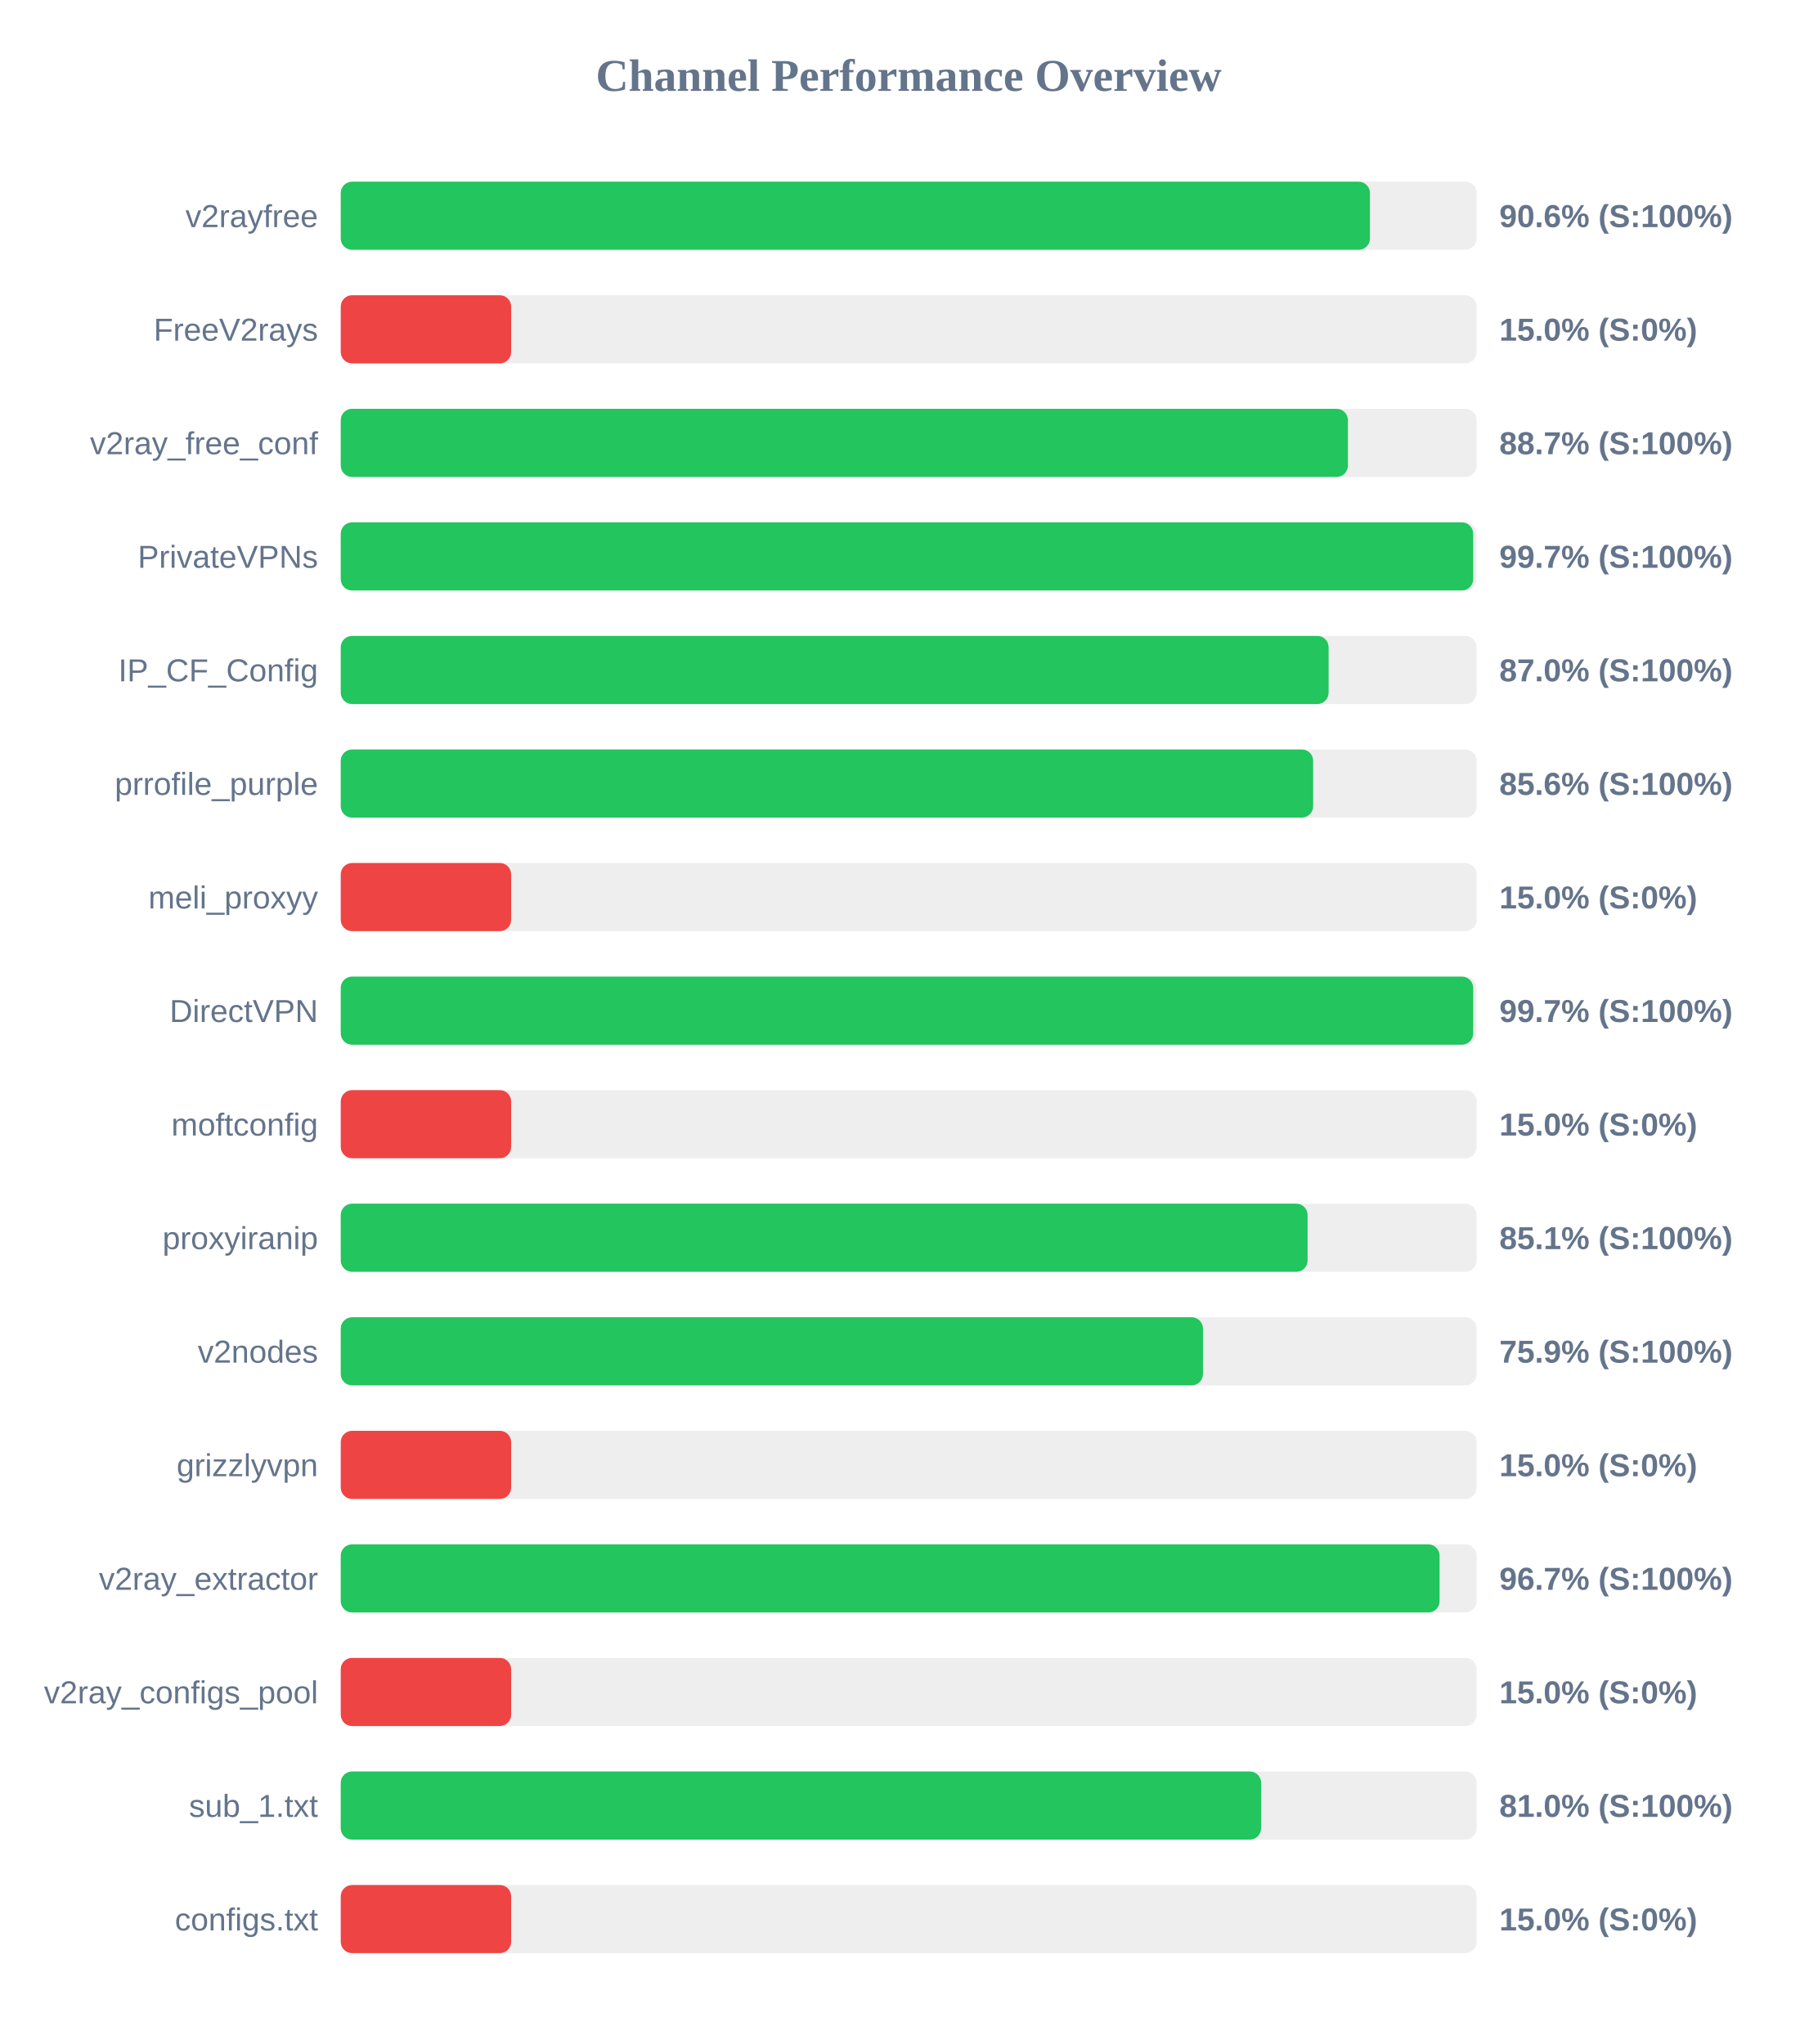
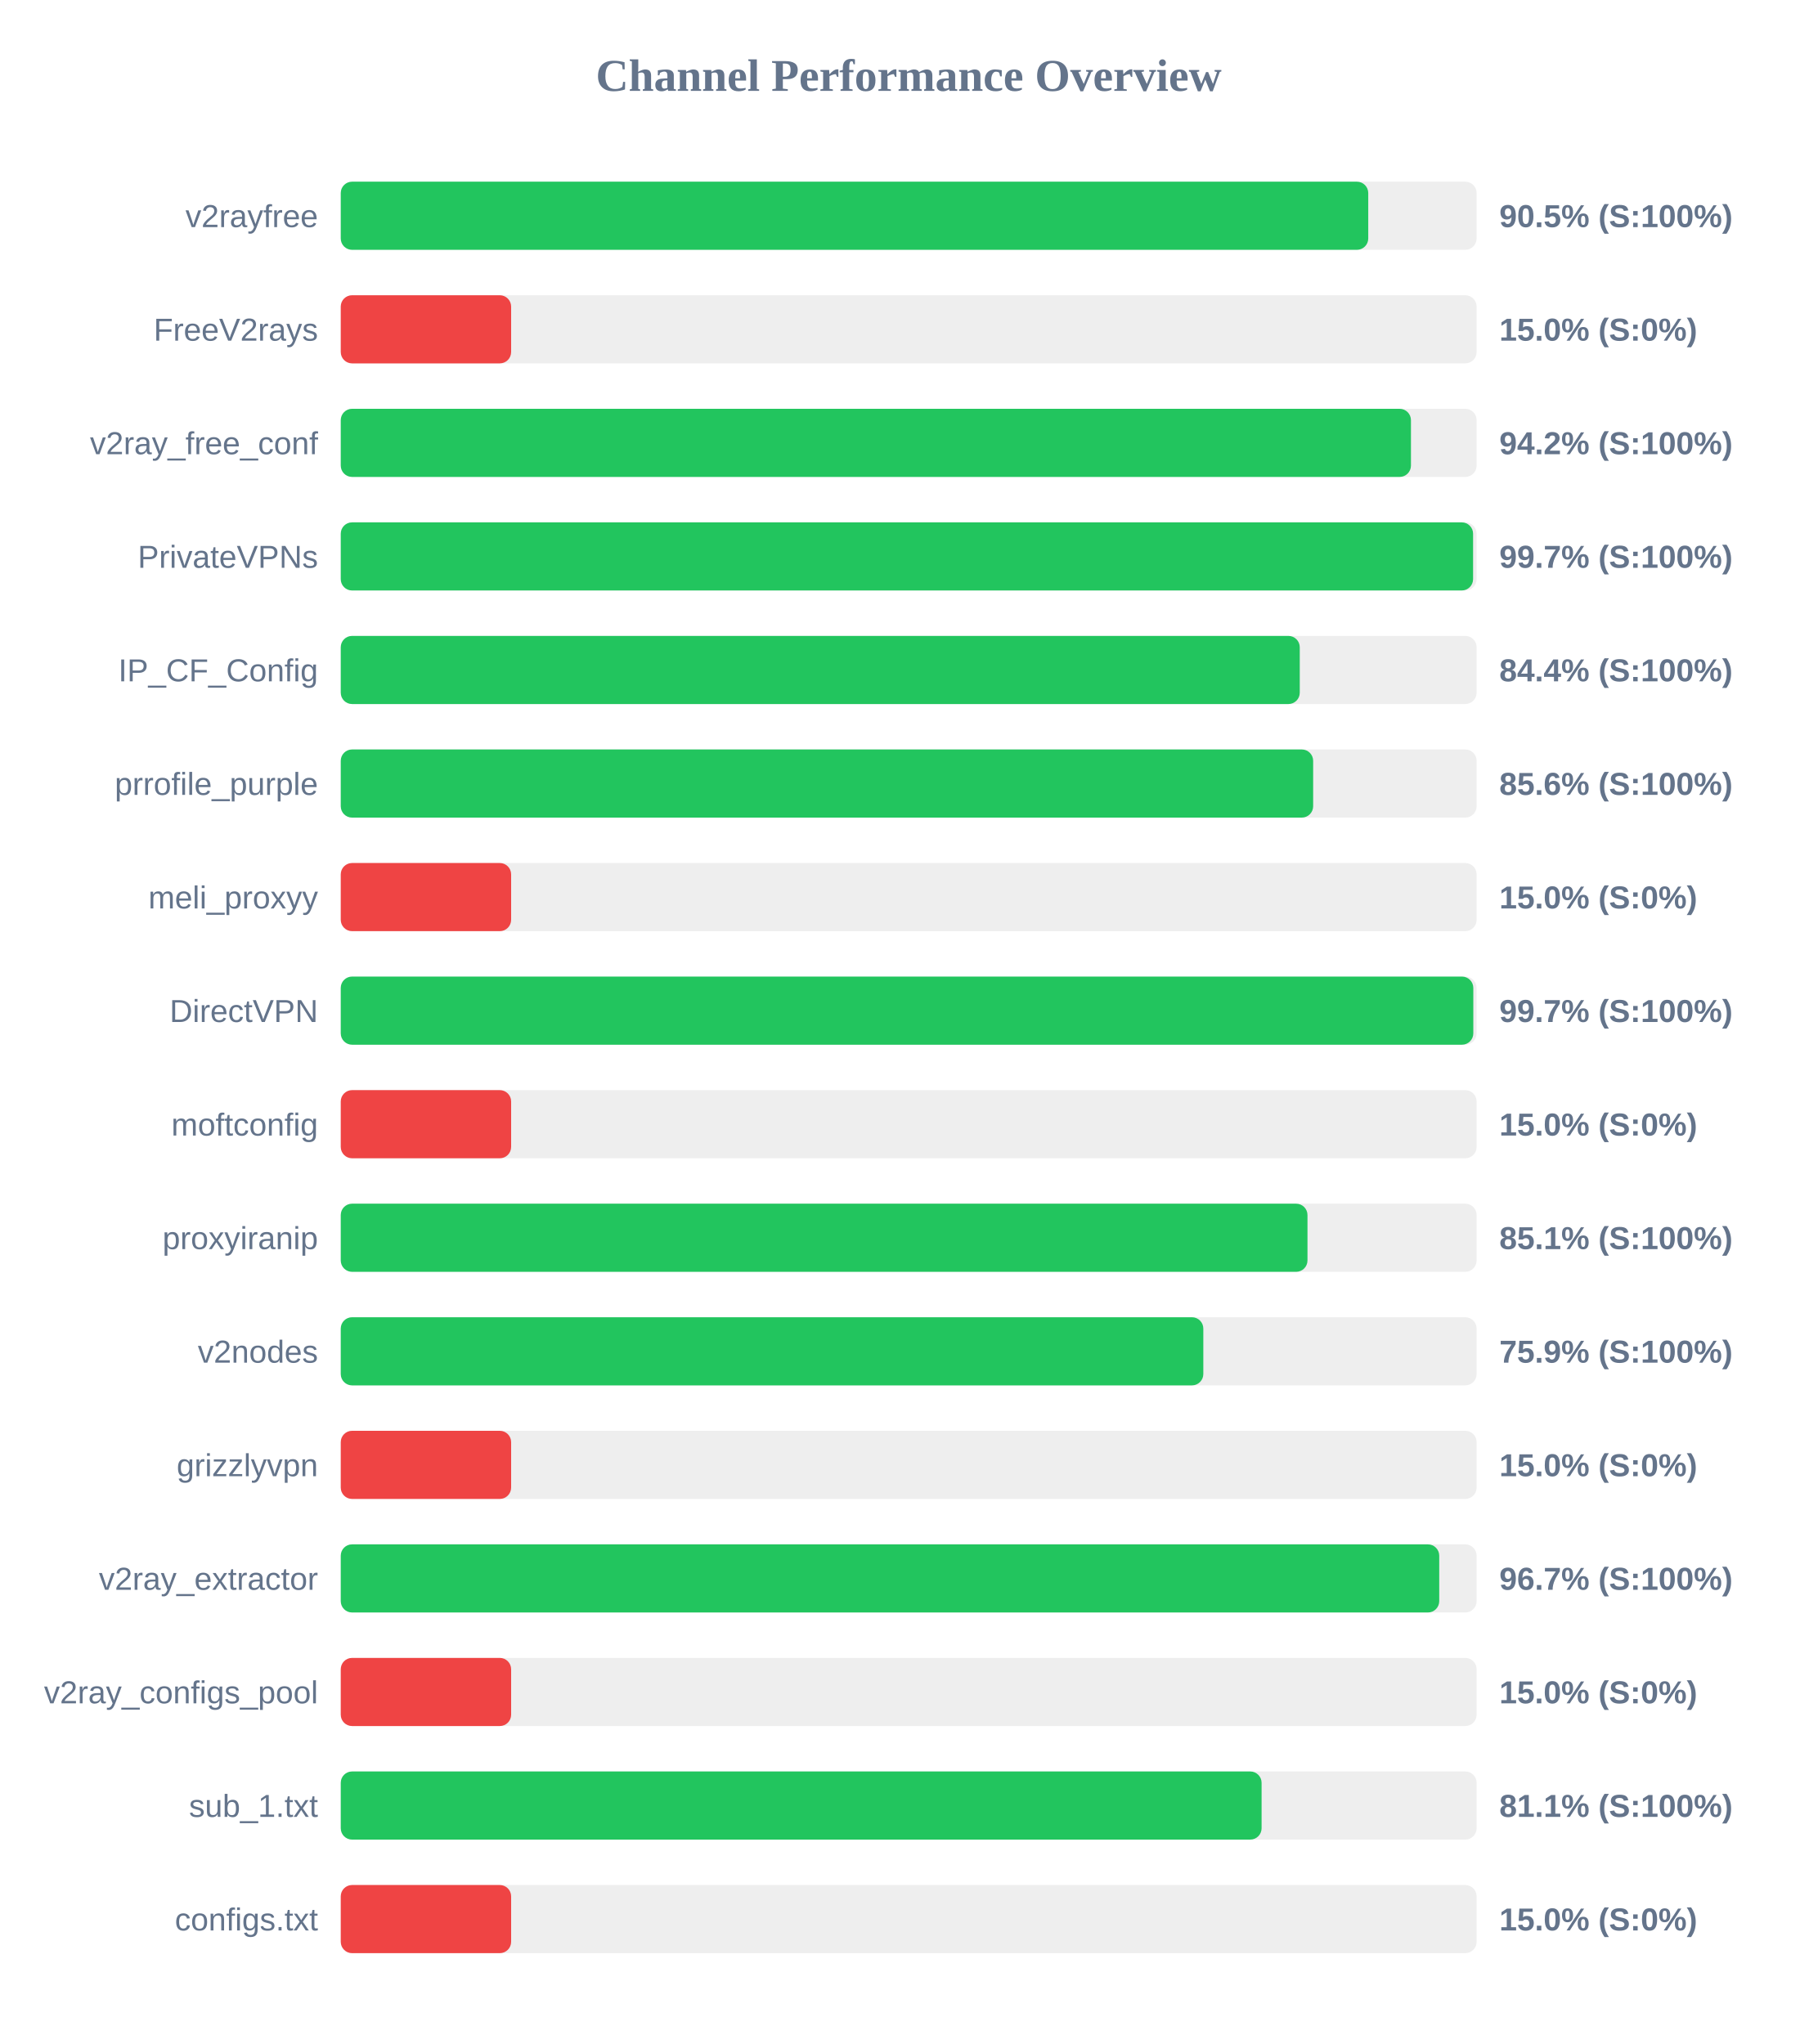
<svg xmlns="http://www.w3.org/2000/svg" width="800" height="900" version="1.1">
  <style>
        .row { font: 14px Arial; fill: #64748b; }
        .score { font: bold 14px Arial; fill: #64748b; }
    </style>
  <text x="400" y="40" text-anchor="middle" font-size="20px" font-weight="bold" fill="#64748b">Channel Performance Overview</text>
  <rect x="150" y="80" width="500" height="30" fill="#eee" rx="5" />
-   <rect x="150" y="80" width="453.05" height="30" fill="#22c55e" rx="5" />
+   <rect x="150" y="80" width="452.3" height="30" fill="#22c55e" rx="5" />
  <text x="140" y="100" text-anchor="end" class="row">v2rayfree</text>
-   <text x="660" y="100" text-anchor="start" class="score">90.6% (S:100%)</text>
+   <text x="660" y="100" text-anchor="start" class="score">90.5% (S:100%)</text>
  <rect x="150" y="130" width="500" height="30" fill="#eee" rx="5" />
  <rect x="150" y="130" width="75.0" height="30" fill="#ef4444" rx="5" />
  <text x="140" y="150" text-anchor="end" class="row">FreeV2rays</text>
  <text x="660" y="150" text-anchor="start" class="score">15.0% (S:0%)</text>
  <rect x="150" y="180" width="500" height="30" fill="#eee" rx="5" />
-   <rect x="150" y="180" width="443.35" height="30" fill="#22c55e" rx="5" />
+   <rect x="150" y="180" width="471.1" height="30" fill="#22c55e" rx="5" />
  <text x="140" y="200" text-anchor="end" class="row">v2ray_free_conf</text>
-   <text x="660" y="200" text-anchor="start" class="score">88.7% (S:100%)</text>
+   <text x="660" y="200" text-anchor="start" class="score">94.2% (S:100%)</text>
  <rect x="150" y="230" width="500" height="30" fill="#eee" rx="5" />
-   <rect x="150" y="230" width="498.5" height="30" fill="#22c55e" rx="5" />
+   <rect x="150" y="230" width="498.45" height="30" fill="#22c55e" rx="5" />
  <text x="140" y="250" text-anchor="end" class="row">PrivateVPNs</text>
  <text x="660" y="250" text-anchor="start" class="score">99.7% (S:100%)</text>
  <rect x="150" y="280" width="500" height="30" fill="#eee" rx="5" />
-   <rect x="150" y="280" width="434.85" height="30" fill="#22c55e" rx="5" />
+   <rect x="150" y="280" width="422.15" height="30" fill="#22c55e" rx="5" />
  <text x="140" y="300" text-anchor="end" class="row">IP_CF_Config</text>
-   <text x="660" y="300" text-anchor="start" class="score">87.0% (S:100%)</text>
+   <text x="660" y="300" text-anchor="start" class="score">84.4% (S:100%)</text>
  <rect x="150" y="330" width="500" height="30" fill="#eee" rx="5" />
  <rect x="150" y="330" width="428.05" height="30" fill="#22c55e" rx="5" />
  <text x="140" y="350" text-anchor="end" class="row">prrofile_purple</text>
  <text x="660" y="350" text-anchor="start" class="score">85.6% (S:100%)</text>
  <rect x="150" y="380" width="500" height="30" fill="#eee" rx="5" />
  <rect x="150" y="380" width="75.0" height="30" fill="#ef4444" rx="5" />
  <text x="140" y="400" text-anchor="end" class="row">meli_proxyy</text>
  <text x="660" y="400" text-anchor="start" class="score">15.0% (S:0%)</text>
  <rect x="150" y="430" width="500" height="30" fill="#eee" rx="5" />
-   <rect x="150" y="430" width="498.5" height="30" fill="#22c55e" rx="5" />
+   <rect x="150" y="430" width="498.55" height="30" fill="#22c55e" rx="5" />
  <text x="140" y="450" text-anchor="end" class="row">DirectVPN</text>
  <text x="660" y="450" text-anchor="start" class="score">99.7% (S:100%)</text>
  <rect x="150" y="480" width="500" height="30" fill="#eee" rx="5" />
  <rect x="150" y="480" width="75.0" height="30" fill="#ef4444" rx="5" />
  <text x="140" y="500" text-anchor="end" class="row">moftconfig</text>
  <text x="660" y="500" text-anchor="start" class="score">15.0% (S:0%)</text>
  <rect x="150" y="530" width="500" height="30" fill="#eee" rx="5" />
-   <rect x="150" y="530" width="425.6" height="30" fill="#22c55e" rx="5" />
+   <rect x="150" y="530" width="425.55" height="30" fill="#22c55e" rx="5" />
  <text x="140" y="550" text-anchor="end" class="row">proxyiranip</text>
  <text x="660" y="550" text-anchor="start" class="score">85.1% (S:100%)</text>
  <rect x="150" y="580" width="500" height="30" fill="#eee" rx="5" />
-   <rect x="150" y="580" width="379.55" height="30" fill="#22c55e" rx="5" />
+   <rect x="150" y="580" width="379.7" height="30" fill="#22c55e" rx="5" />
  <text x="140" y="600" text-anchor="end" class="row">v2nodes</text>
  <text x="660" y="600" text-anchor="start" class="score">75.9% (S:100%)</text>
  <rect x="150" y="630" width="500" height="30" fill="#eee" rx="5" />
  <rect x="150" y="630" width="75.0" height="30" fill="#ef4444" rx="5" />
  <text x="140" y="650" text-anchor="end" class="row">grizzlyvpn</text>
  <text x="660" y="650" text-anchor="start" class="score">15.0% (S:0%)</text>
  <rect x="150" y="680" width="500" height="30" fill="#eee" rx="5" />
-   <rect x="150" y="680" width="483.7" height="30" fill="#22c55e" rx="5" />
+   <rect x="150" y="680" width="483.55" height="30" fill="#22c55e" rx="5" />
  <text x="140" y="700" text-anchor="end" class="row">v2ray_extractor</text>
  <text x="660" y="700" text-anchor="start" class="score">96.7% (S:100%)</text>
  <rect x="150" y="730" width="500" height="30" fill="#eee" rx="5" />
  <rect x="150" y="730" width="75.0" height="30" fill="#ef4444" rx="5" />
  <text x="140" y="750" text-anchor="end" class="row">v2ray_configs_pool</text>
  <text x="660" y="750" text-anchor="start" class="score">15.0% (S:0%)</text>
  <rect x="150" y="780" width="500" height="30" fill="#eee" rx="5" />
-   <rect x="150" y="780" width="405.15" height="30" fill="#22c55e" rx="5" />
+   <rect x="150" y="780" width="405.35" height="30" fill="#22c55e" rx="5" />
  <text x="140" y="800" text-anchor="end" class="row">sub_1.txt</text>
-   <text x="660" y="800" text-anchor="start" class="score">81.0% (S:100%)</text>
+   <text x="660" y="800" text-anchor="start" class="score">81.1% (S:100%)</text>
  <rect x="150" y="830" width="500" height="30" fill="#eee" rx="5" />
  <rect x="150" y="830" width="75.0" height="30" fill="#ef4444" rx="5" />
  <text x="140" y="850" text-anchor="end" class="row">configs.txt</text>
  <text x="660" y="850" text-anchor="start" class="score">15.0% (S:0%)</text>
</svg>
